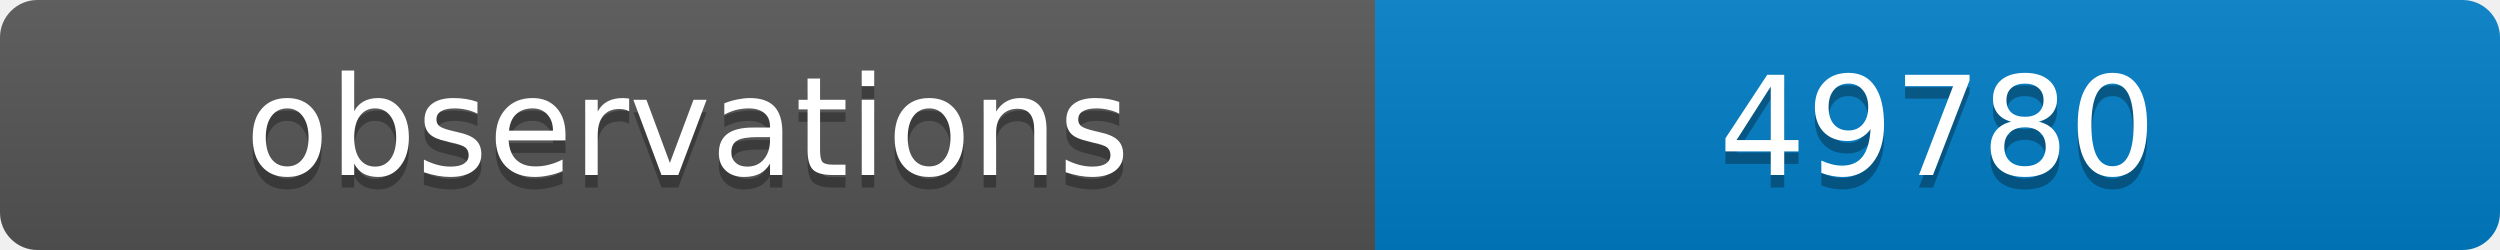
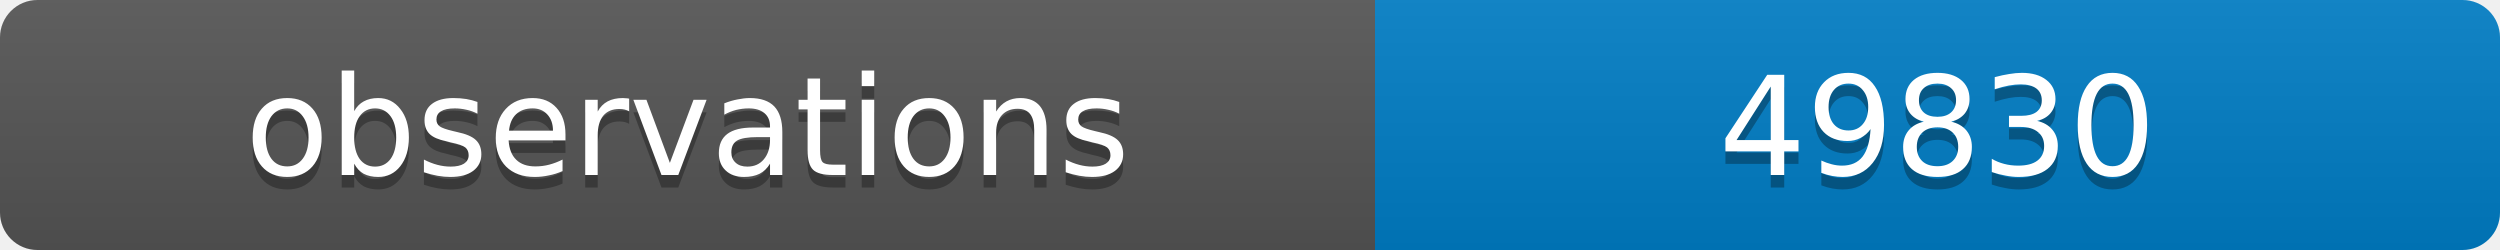
<svg xmlns="http://www.w3.org/2000/svg" width="200" height="20">
  <linearGradient id="b" x2="0" y2="100%">
    <stop offset="0" stop-color="#bbb" stop-opacity=".1" />
    <stop offset="1" stop-opacity=".1" />
  </linearGradient>
  <clipPath id="a">
    <rect width="200" height="20" rx="3" fill="#fff" />
  </clipPath>
  <g clip-path="url(#a)">
    <path fill="#555" d="M0 0h110v20H0z" />
    <path fill="#007ec6" d="M110 0h90v20H110z" />
    <path fill="url(#b)" d="M0 0h200v20H0z" />
  </g>
  <g fill="#fff" text-anchor="middle" font-family="DejaVu Sans,Verdana,Geneva,sans-serif" font-size="11">
    <text x="55" y="15" fill="#010101" fill-opacity=".3">observations</text>
    <text x="55" y="14">observations</text>
-     <text x="155" y="15" fill="#010101" fill-opacity=".3">49780</text>
-     <text x="155" y="14">49780</text>
+     <text x="155" y="15" fill="#010101" fill-opacity=".3">49830</text>
+     <text x="155" y="14">49830</text>
  </g>
</svg>
